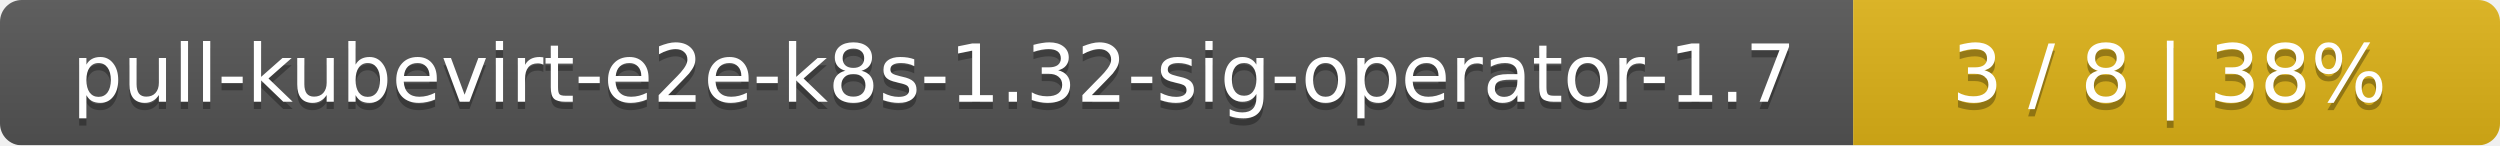
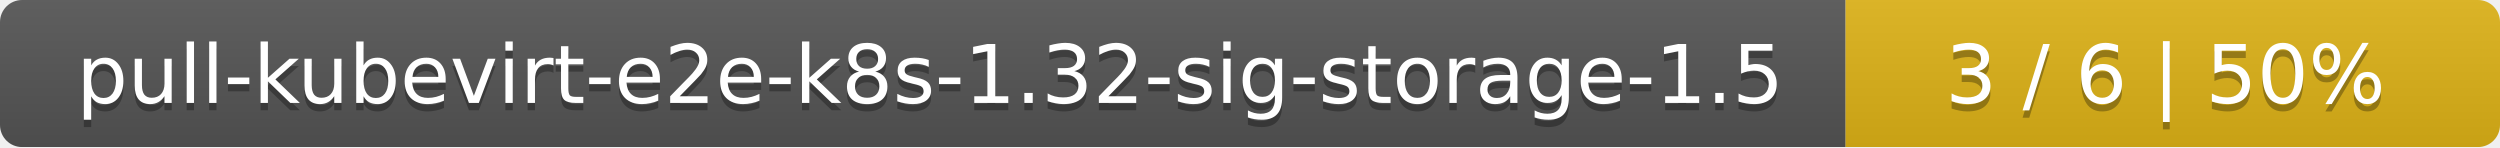
- <svg xmlns="http://www.w3.org/2000/svg" width="344" height="20">
+ <svg xmlns="http://www.w3.org/2000/svg" width="340" height="20">
  <linearGradient id="smooth" x2="0" y2="100%">
    <stop offset="0" stop-color="#bbb" stop-opacity=".1" />
    <stop offset="1" stop-opacity=".1" />
  </linearGradient>
  <mask id="round">
-     <rect width="344" height="20" rx="3" fill="#fff" />
+     <rect width="340" height="20" rx="3" fill="#fff" />
  </mask>
  <g mask="url(#round)">
-     <rect width="255" height="20" fill="#555" />
-     <rect x="255" width="89" height="20" fill="#dfb317" />
-     <rect width="344" height="20" fill="url(#smooth)" />
+     <rect width="251" height="20" fill="#555" />
+     <rect x="251" width="89" height="20" fill="#dfb317" />
+     <rect width="340" height="20" fill="url(#smooth)" />
  </g>
  <g fill="#fff" text-anchor="middle" font-family="DejaVu Sans,Verdana,Geneva,sans-serif" font-size="11">
-     <text x="128.5" y="15" fill="#010101" fill-opacity=".3">pull-kubevirt-e2e-k8s-1.32-sig-operator-1.7</text>
-     <text x="128.5" y="14">pull-kubevirt-e2e-k8s-1.32-sig-operator-1.7</text>
-     <text x="298.5" y="15" fill="#010101" fill-opacity=".3">3 / 8    |    38%</text>
-     <text x="298.5" y="14">3 / 8    |    38%</text>
+     <text x="126.5" y="15" fill="#010101" fill-opacity=".3">pull-kubevirt-e2e-k8s-1.32-sig-storage-1.5</text>
+     <text x="126.5" y="14">pull-kubevirt-e2e-k8s-1.32-sig-storage-1.5</text>
+     <text x="294.5" y="15" fill="#010101" fill-opacity=".3">3 / 6    |    50%</text>
+     <text x="294.5" y="14">3 / 6    |    50%</text>
  </g>
</svg>
